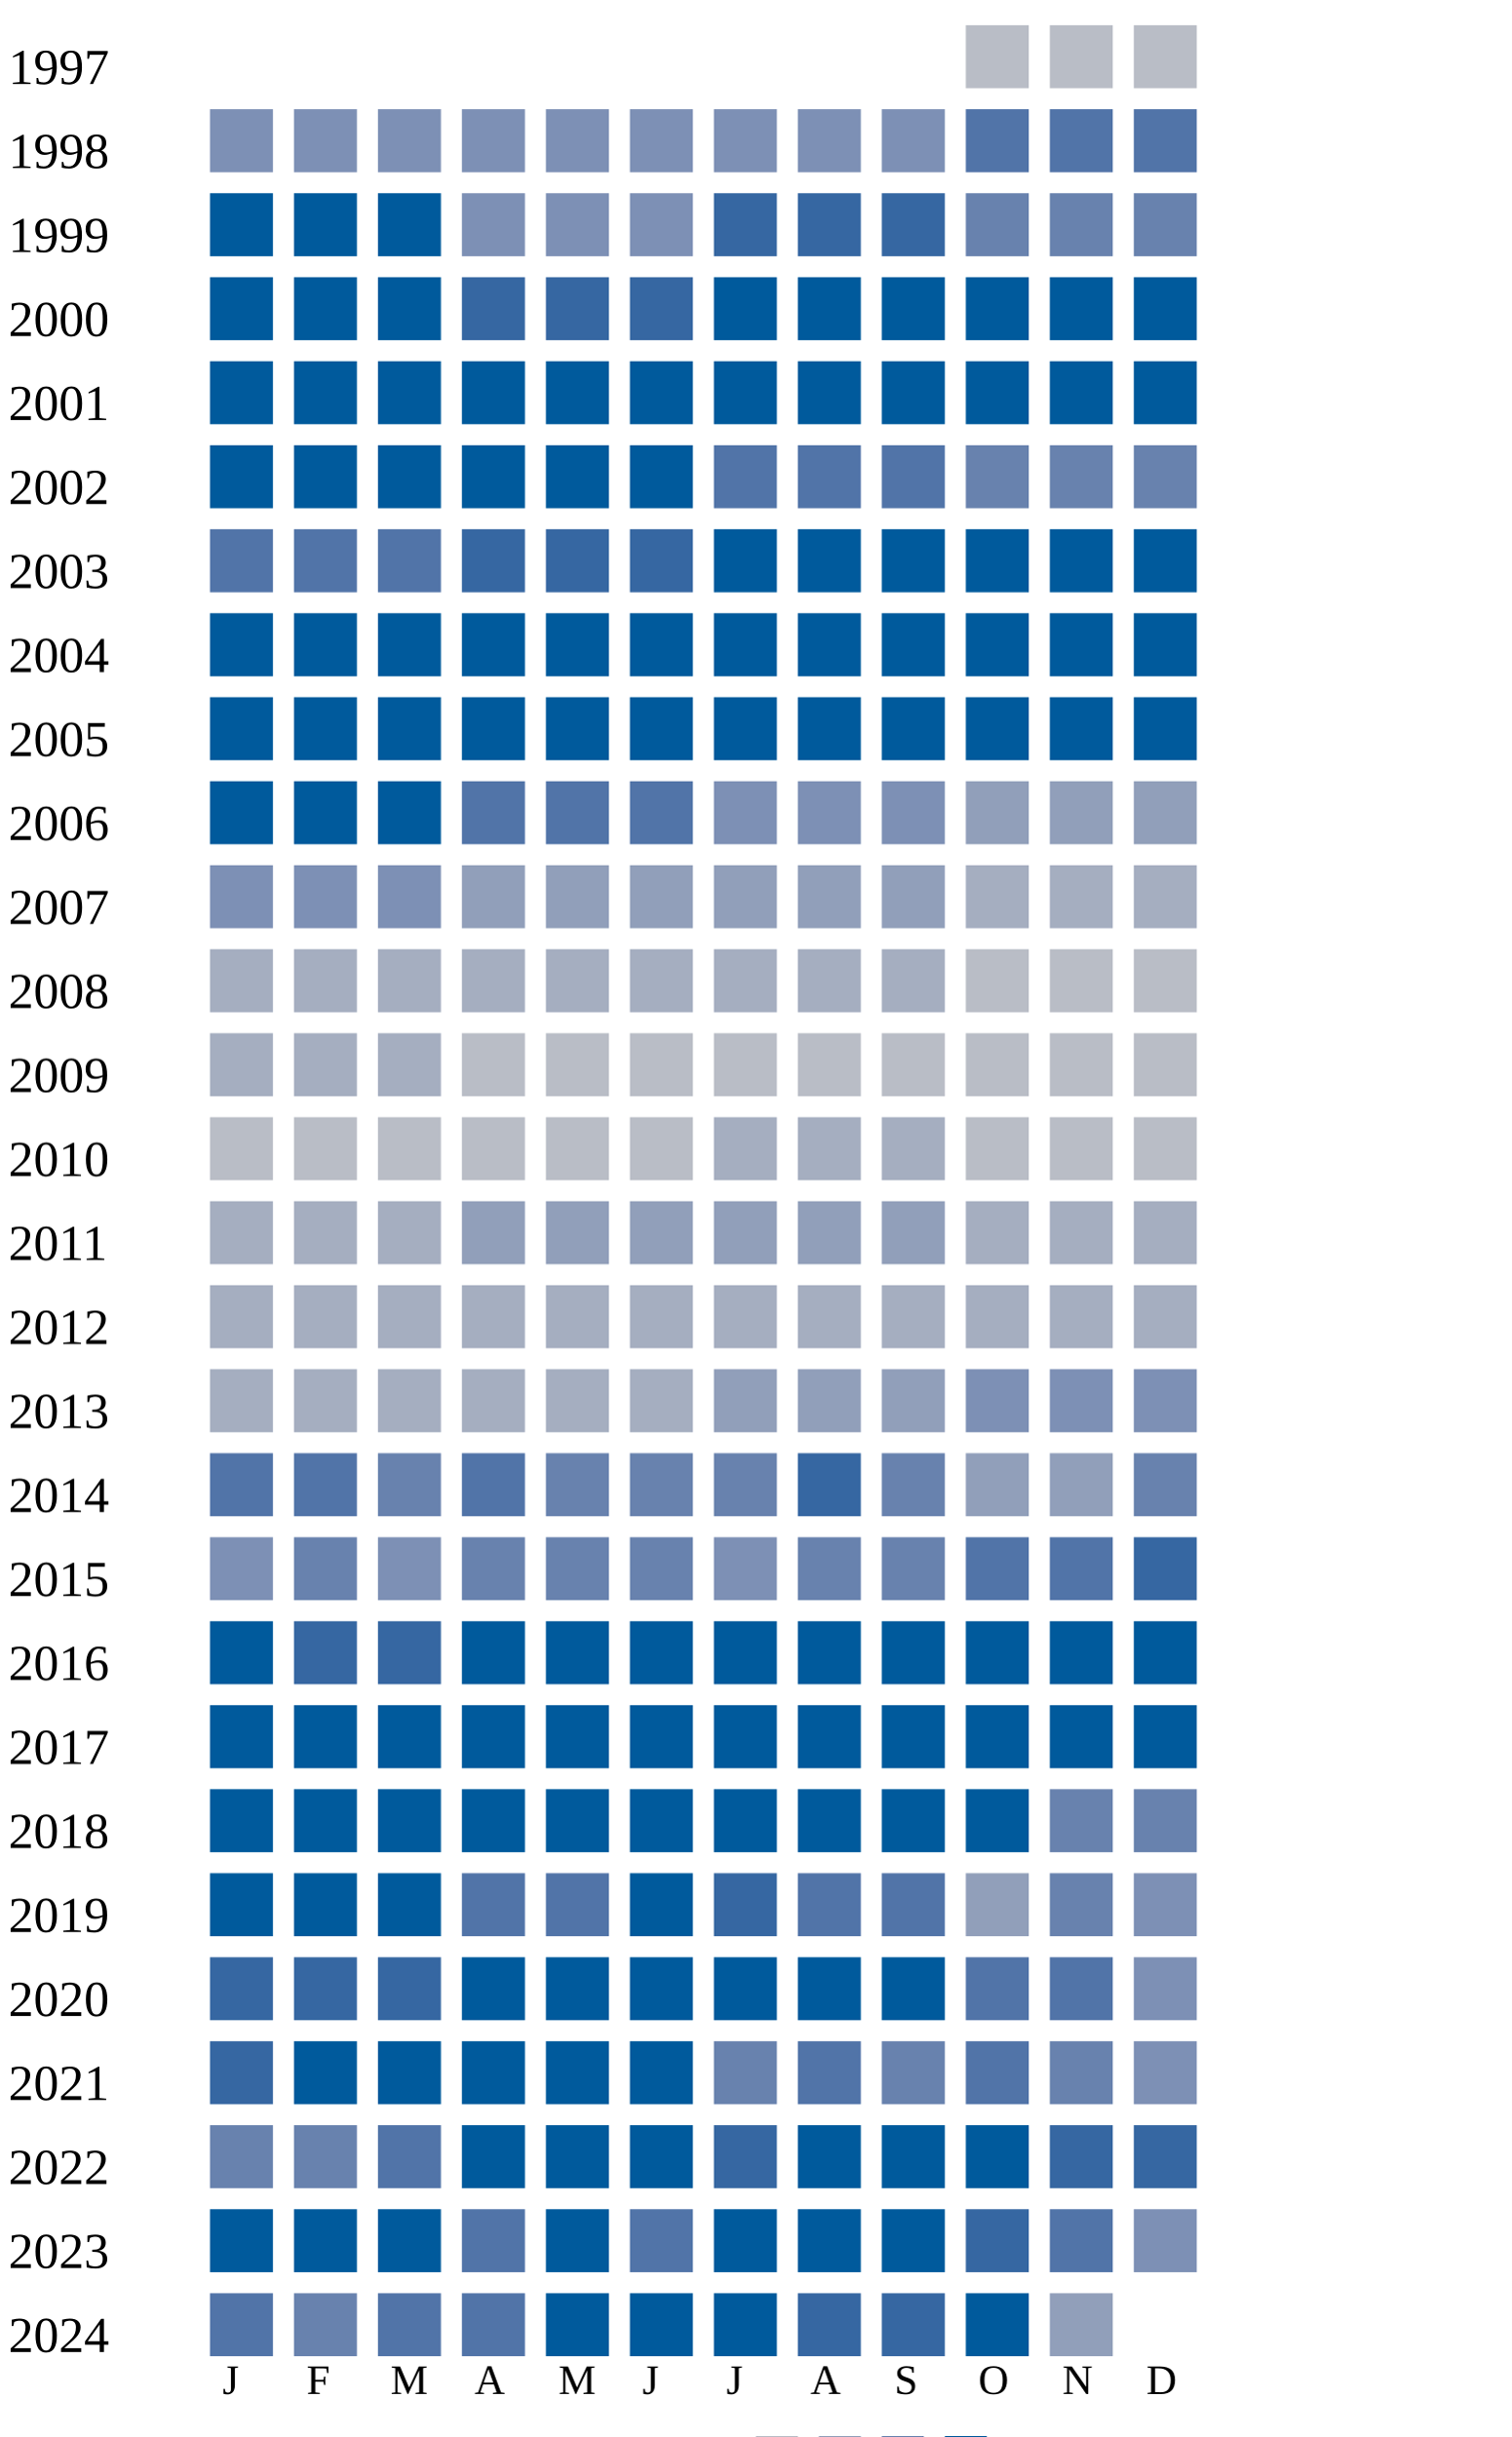
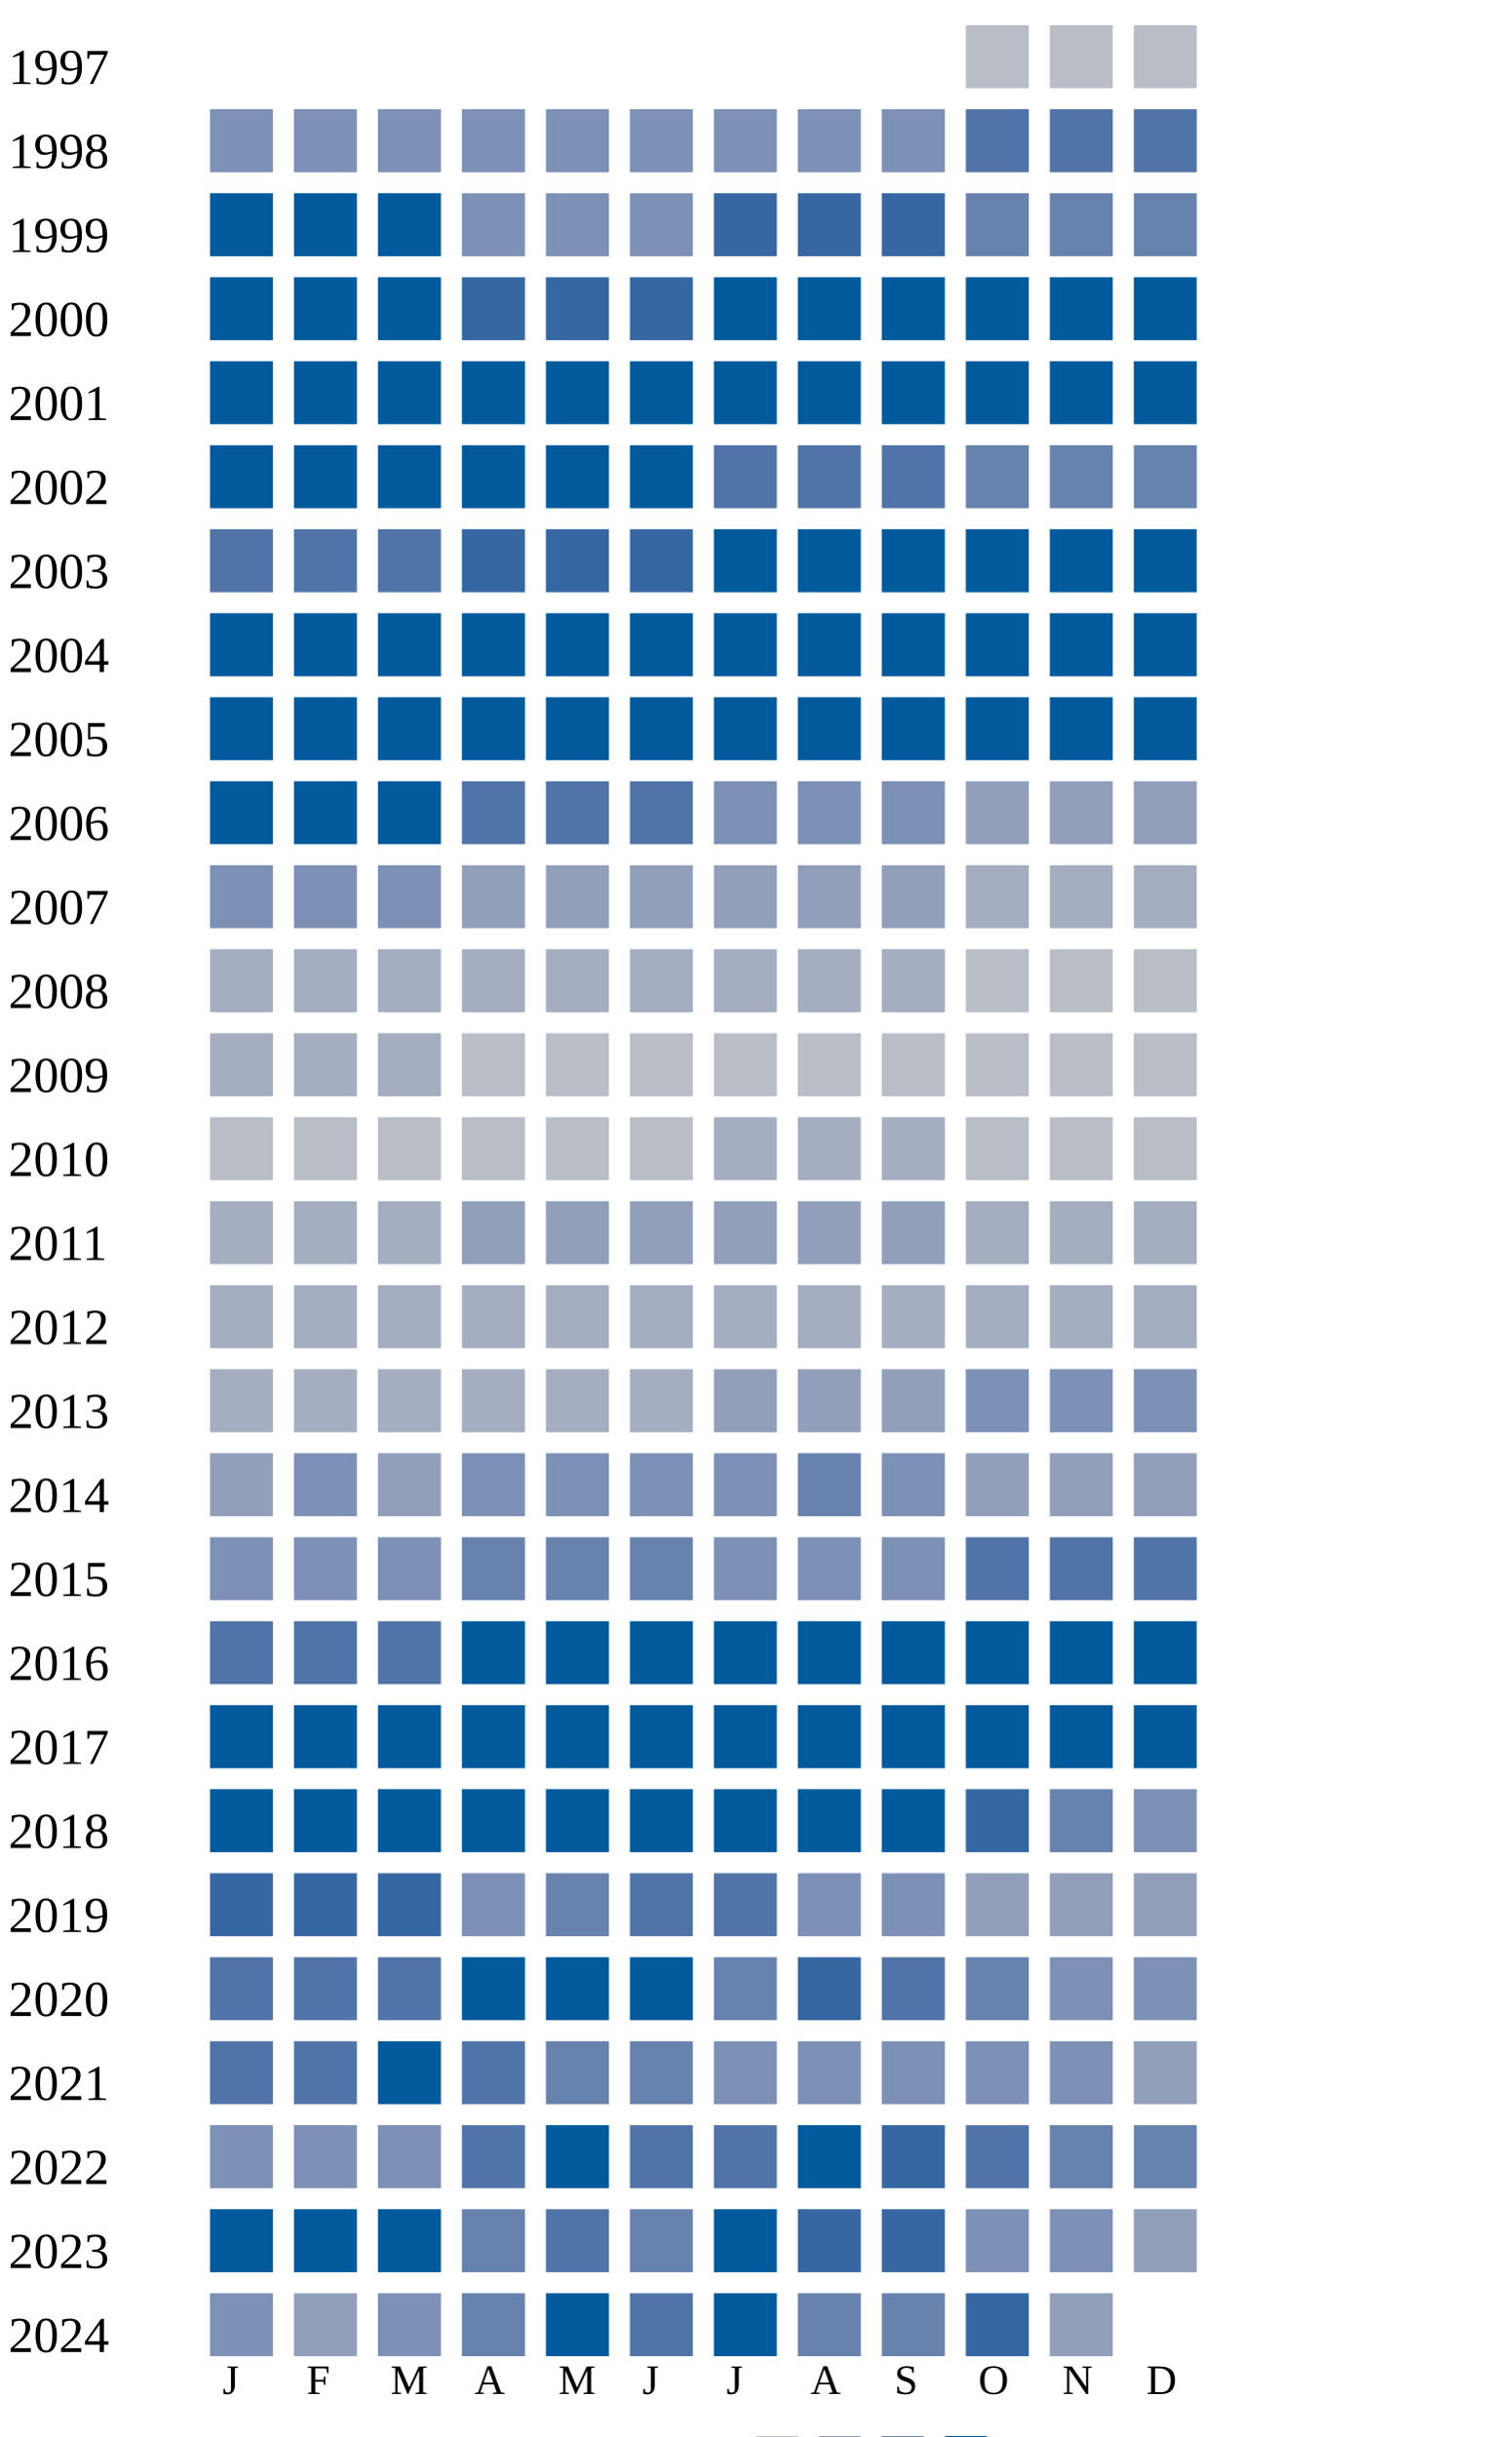
<svg xmlns="http://www.w3.org/2000/svg" width="360" height="580">
  <g transform="translate(0 0)">
    <text x="2" y="20">1997</text>
    <rect x="230" y="6" width="15" height="15" fill="#b9bdc6" />
    <rect x="250" y="6" width="15" height="15" fill="#b9bdc6" />
    <rect x="270" y="6" width="15" height="15" fill="#b9bdc6" />
  </g>
  <g transform="translate(0 20)">
    <text x="2" y="20">1998</text>
    <rect x="50" y="6" width="15" height="15" fill="#7d90b5" />
    <rect x="70" y="6" width="15" height="15" fill="#7d90b5" />
    <rect x="90" y="6" width="15" height="15" fill="#7d90b5" />
    <rect x="110" y="6" width="15" height="15" fill="#7d90b5" />
    <rect x="130" y="6" width="15" height="15" fill="#7d90b5" />
    <rect x="150" y="6" width="15" height="15" fill="#7d90b5" />
    <rect x="170" y="6" width="15" height="15" fill="#7d90b5" />
    <rect x="190" y="6" width="15" height="15" fill="#7d90b5" />
    <rect x="210" y="6" width="15" height="15" fill="#7d90b5" />
    <rect x="230" y="6" width="15" height="15" fill="#5174a8" />
    <rect x="250" y="6" width="15" height="15" fill="#5174a8" />
    <rect x="270" y="6" width="15" height="15" fill="#5174a8" />
  </g>
  <g transform="translate(0 40)">
    <text x="2" y="20">1999</text>
    <rect x="50" y="6" width="15" height="15" fill="#005a9c" />
    <rect x="70" y="6" width="15" height="15" fill="#005a9c" />
    <rect x="90" y="6" width="15" height="15" fill="#005a9c" />
    <rect x="110" y="6" width="15" height="15" fill="#7d90b5" />
    <rect x="130" y="6" width="15" height="15" fill="#7d90b5" />
    <rect x="150" y="6" width="15" height="15" fill="#7d90b5" />
    <rect x="170" y="6" width="15" height="15" fill="#3667a2" />
    <rect x="190" y="6" width="15" height="15" fill="#3667a2" />
    <rect x="210" y="6" width="15" height="15" fill="#3667a2" />
    <rect x="230" y="6" width="15" height="15" fill="#6882ae" />
    <rect x="250" y="6" width="15" height="15" fill="#6882ae" />
    <rect x="270" y="6" width="15" height="15" fill="#6882ae" />
  </g>
  <g transform="translate(0 60)">
    <text x="2" y="20">2000</text>
    <rect x="50" y="6" width="15" height="15" fill="#005a9c" />
    <rect x="70" y="6" width="15" height="15" fill="#005a9c" />
    <rect x="90" y="6" width="15" height="15" fill="#005a9c" />
    <rect x="110" y="6" width="15" height="15" fill="#3667a2" />
    <rect x="130" y="6" width="15" height="15" fill="#3667a2" />
    <rect x="150" y="6" width="15" height="15" fill="#3667a2" />
    <rect x="170" y="6" width="15" height="15" fill="#005a9c" />
    <rect x="190" y="6" width="15" height="15" fill="#005a9c" />
    <rect x="210" y="6" width="15" height="15" fill="#005a9c" />
    <rect x="230" y="6" width="15" height="15" fill="#005a9c" />
    <rect x="250" y="6" width="15" height="15" fill="#005a9c" />
    <rect x="270" y="6" width="15" height="15" fill="#005a9c" />
  </g>
  <g transform="translate(0 80)">
    <text x="2" y="20">2001</text>
    <rect x="50" y="6" width="15" height="15" fill="#005a9c" />
    <rect x="70" y="6" width="15" height="15" fill="#005a9c" />
    <rect x="90" y="6" width="15" height="15" fill="#005a9c" />
    <rect x="110" y="6" width="15" height="15" fill="#005a9c" />
    <rect x="130" y="6" width="15" height="15" fill="#005a9c" />
    <rect x="150" y="6" width="15" height="15" fill="#005a9c" />
    <rect x="170" y="6" width="15" height="15" fill="#005a9c" />
    <rect x="190" y="6" width="15" height="15" fill="#005a9c" />
    <rect x="210" y="6" width="15" height="15" fill="#005a9c" />
    <rect x="230" y="6" width="15" height="15" fill="#005a9c" />
    <rect x="250" y="6" width="15" height="15" fill="#005a9c" />
    <rect x="270" y="6" width="15" height="15" fill="#005a9c" />
  </g>
  <g transform="translate(0 100)">
    <text x="2" y="20">2002</text>
    <rect x="50" y="6" width="15" height="15" fill="#005a9c" />
    <rect x="70" y="6" width="15" height="15" fill="#005a9c" />
    <rect x="90" y="6" width="15" height="15" fill="#005a9c" />
    <rect x="110" y="6" width="15" height="15" fill="#005a9c" />
    <rect x="130" y="6" width="15" height="15" fill="#005a9c" />
    <rect x="150" y="6" width="15" height="15" fill="#005a9c" />
    <rect x="170" y="6" width="15" height="15" fill="#5174a8" />
    <rect x="190" y="6" width="15" height="15" fill="#5174a8" />
    <rect x="210" y="6" width="15" height="15" fill="#5174a8" />
    <rect x="230" y="6" width="15" height="15" fill="#6882ae" />
    <rect x="250" y="6" width="15" height="15" fill="#6882ae" />
    <rect x="270" y="6" width="15" height="15" fill="#6882ae" />
  </g>
  <g transform="translate(0 120)">
    <text x="2" y="20">2003</text>
    <rect x="50" y="6" width="15" height="15" fill="#5174a8" />
    <rect x="70" y="6" width="15" height="15" fill="#5174a8" />
    <rect x="90" y="6" width="15" height="15" fill="#5174a8" />
    <rect x="110" y="6" width="15" height="15" fill="#3667a2" />
    <rect x="130" y="6" width="15" height="15" fill="#3667a2" />
    <rect x="150" y="6" width="15" height="15" fill="#3667a2" />
    <rect x="170" y="6" width="15" height="15" fill="#005a9c" />
    <rect x="190" y="6" width="15" height="15" fill="#005a9c" />
    <rect x="210" y="6" width="15" height="15" fill="#005a9c" />
    <rect x="230" y="6" width="15" height="15" fill="#005a9c" />
    <rect x="250" y="6" width="15" height="15" fill="#005a9c" />
    <rect x="270" y="6" width="15" height="15" fill="#005a9c" />
  </g>
  <g transform="translate(0 140)">
    <text x="2" y="20">2004</text>
    <rect x="50" y="6" width="15" height="15" fill="#005a9c" />
    <rect x="70" y="6" width="15" height="15" fill="#005a9c" />
    <rect x="90" y="6" width="15" height="15" fill="#005a9c" />
    <rect x="110" y="6" width="15" height="15" fill="#005a9c" />
    <rect x="130" y="6" width="15" height="15" fill="#005a9c" />
    <rect x="150" y="6" width="15" height="15" fill="#005a9c" />
    <rect x="170" y="6" width="15" height="15" fill="#005a9c" />
    <rect x="190" y="6" width="15" height="15" fill="#005a9c" />
    <rect x="210" y="6" width="15" height="15" fill="#005a9c" />
    <rect x="230" y="6" width="15" height="15" fill="#005a9c" />
    <rect x="250" y="6" width="15" height="15" fill="#005a9c" />
    <rect x="270" y="6" width="15" height="15" fill="#005a9c" />
  </g>
  <g transform="translate(0 160)">
    <text x="2" y="20">2005</text>
    <rect x="50" y="6" width="15" height="15" fill="#005a9c" />
    <rect x="70" y="6" width="15" height="15" fill="#005a9c" />
    <rect x="90" y="6" width="15" height="15" fill="#005a9c" />
    <rect x="110" y="6" width="15" height="15" fill="#005a9c" />
    <rect x="130" y="6" width="15" height="15" fill="#005a9c" />
    <rect x="150" y="6" width="15" height="15" fill="#005a9c" />
    <rect x="170" y="6" width="15" height="15" fill="#005a9c" />
    <rect x="190" y="6" width="15" height="15" fill="#005a9c" />
    <rect x="210" y="6" width="15" height="15" fill="#005a9c" />
    <rect x="230" y="6" width="15" height="15" fill="#005a9c" />
    <rect x="250" y="6" width="15" height="15" fill="#005a9c" />
    <rect x="270" y="6" width="15" height="15" fill="#005a9c" />
  </g>
  <g transform="translate(0 180)">
    <text x="2" y="20">2006</text>
    <rect x="50" y="6" width="15" height="15" fill="#005a9c" />
    <rect x="70" y="6" width="15" height="15" fill="#005a9c" />
    <rect x="90" y="6" width="15" height="15" fill="#005a9c" />
    <rect x="110" y="6" width="15" height="15" fill="#5174a8" />
    <rect x="130" y="6" width="15" height="15" fill="#5174a8" />
    <rect x="150" y="6" width="15" height="15" fill="#5174a8" />
    <rect x="170" y="6" width="15" height="15" fill="#7d90b5" />
    <rect x="190" y="6" width="15" height="15" fill="#7d90b5" />
    <rect x="210" y="6" width="15" height="15" fill="#7d90b5" />
    <rect x="230" y="6" width="15" height="15" fill="#919fba" />
    <rect x="250" y="6" width="15" height="15" fill="#919fba" />
    <rect x="270" y="6" width="15" height="15" fill="#919fba" />
  </g>
  <g transform="translate(0 200)">
    <text x="2" y="20">2007</text>
    <rect x="50" y="6" width="15" height="15" fill="#7d90b5" />
    <rect x="70" y="6" width="15" height="15" fill="#7d90b5" />
    <rect x="90" y="6" width="15" height="15" fill="#7d90b5" />
    <rect x="110" y="6" width="15" height="15" fill="#919fba" />
    <rect x="130" y="6" width="15" height="15" fill="#919fba" />
    <rect x="150" y="6" width="15" height="15" fill="#919fba" />
    <rect x="170" y="6" width="15" height="15" fill="#919fba" />
    <rect x="190" y="6" width="15" height="15" fill="#919fba" />
    <rect x="210" y="6" width="15" height="15" fill="#919fba" />
    <rect x="230" y="6" width="15" height="15" fill="#a5aec0" />
    <rect x="250" y="6" width="15" height="15" fill="#a5aec0" />
    <rect x="270" y="6" width="15" height="15" fill="#a5aec0" />
  </g>
  <g transform="translate(0 220)">
    <text x="2" y="20">2008</text>
    <rect x="50" y="6" width="15" height="15" fill="#a5aec0" />
    <rect x="70" y="6" width="15" height="15" fill="#a5aec0" />
    <rect x="90" y="6" width="15" height="15" fill="#a5aec0" />
    <rect x="110" y="6" width="15" height="15" fill="#a5aec0" />
    <rect x="130" y="6" width="15" height="15" fill="#a5aec0" />
    <rect x="150" y="6" width="15" height="15" fill="#a5aec0" />
    <rect x="170" y="6" width="15" height="15" fill="#a5aec0" />
    <rect x="190" y="6" width="15" height="15" fill="#a5aec0" />
    <rect x="210" y="6" width="15" height="15" fill="#a5aec0" />
    <rect x="230" y="6" width="15" height="15" fill="#b9bdc6" />
    <rect x="250" y="6" width="15" height="15" fill="#b9bdc6" />
    <rect x="270" y="6" width="15" height="15" fill="#b9bdc6" />
  </g>
  <g transform="translate(0 240)">
    <text x="2" y="20">2009</text>
    <rect x="50" y="6" width="15" height="15" fill="#a5aec0" />
    <rect x="70" y="6" width="15" height="15" fill="#a5aec0" />
    <rect x="90" y="6" width="15" height="15" fill="#a5aec0" />
    <rect x="110" y="6" width="15" height="15" fill="#b9bdc6" />
    <rect x="130" y="6" width="15" height="15" fill="#b9bdc6" />
    <rect x="150" y="6" width="15" height="15" fill="#b9bdc6" />
    <rect x="170" y="6" width="15" height="15" fill="#b9bdc6" />
    <rect x="190" y="6" width="15" height="15" fill="#b9bdc6" />
    <rect x="210" y="6" width="15" height="15" fill="#b9bdc6" />
    <rect x="230" y="6" width="15" height="15" fill="#b9bdc6" />
    <rect x="250" y="6" width="15" height="15" fill="#b9bdc6" />
    <rect x="270" y="6" width="15" height="15" fill="#b9bdc6" />
  </g>
  <g transform="translate(0 260)">
    <text x="2" y="20">2010</text>
    <rect x="50" y="6" width="15" height="15" fill="#b9bdc6" />
    <rect x="70" y="6" width="15" height="15" fill="#b9bdc6" />
    <rect x="90" y="6" width="15" height="15" fill="#b9bdc6" />
    <rect x="110" y="6" width="15" height="15" fill="#b9bdc6" />
    <rect x="130" y="6" width="15" height="15" fill="#b9bdc6" />
    <rect x="150" y="6" width="15" height="15" fill="#b9bdc6" />
    <rect x="170" y="6" width="15" height="15" fill="#a5aec0" />
    <rect x="190" y="6" width="15" height="15" fill="#a5aec0" />
    <rect x="210" y="6" width="15" height="15" fill="#a5aec0" />
    <rect x="230" y="6" width="15" height="15" fill="#b9bdc6" />
    <rect x="250" y="6" width="15" height="15" fill="#b9bdc6" />
    <rect x="270" y="6" width="15" height="15" fill="#b9bdc6" />
  </g>
  <g transform="translate(0 280)">
    <text x="2" y="20">2011</text>
    <rect x="50" y="6" width="15" height="15" fill="#a5aec0" />
    <rect x="70" y="6" width="15" height="15" fill="#a5aec0" />
    <rect x="90" y="6" width="15" height="15" fill="#a5aec0" />
    <rect x="110" y="6" width="15" height="15" fill="#919fba" />
    <rect x="130" y="6" width="15" height="15" fill="#919fba" />
    <rect x="150" y="6" width="15" height="15" fill="#919fba" />
    <rect x="170" y="6" width="15" height="15" fill="#919fba" />
    <rect x="190" y="6" width="15" height="15" fill="#919fba" />
    <rect x="210" y="6" width="15" height="15" fill="#919fba" />
    <rect x="230" y="6" width="15" height="15" fill="#a5aec0" />
    <rect x="250" y="6" width="15" height="15" fill="#a5aec0" />
    <rect x="270" y="6" width="15" height="15" fill="#a5aec0" />
  </g>
  <g transform="translate(0 300)">
    <text x="2" y="20">2012</text>
    <rect x="50" y="6" width="15" height="15" fill="#a5aec0" />
    <rect x="70" y="6" width="15" height="15" fill="#a5aec0" />
    <rect x="90" y="6" width="15" height="15" fill="#a5aec0" />
    <rect x="110" y="6" width="15" height="15" fill="#a5aec0" />
    <rect x="130" y="6" width="15" height="15" fill="#a5aec0" />
    <rect x="150" y="6" width="15" height="15" fill="#a5aec0" />
    <rect x="170" y="6" width="15" height="15" fill="#a5aec0" />
    <rect x="190" y="6" width="15" height="15" fill="#a5aec0" />
    <rect x="210" y="6" width="15" height="15" fill="#a5aec0" />
    <rect x="230" y="6" width="15" height="15" fill="#a5aec0" />
    <rect x="250" y="6" width="15" height="15" fill="#a5aec0" />
    <rect x="270" y="6" width="15" height="15" fill="#a5aec0" />
  </g>
  <g transform="translate(0 320)">
    <text x="2" y="20">2013</text>
    <rect x="50" y="6" width="15" height="15" fill="#a5aec0" />
    <rect x="70" y="6" width="15" height="15" fill="#a5aec0" />
    <rect x="90" y="6" width="15" height="15" fill="#a5aec0" />
    <rect x="110" y="6" width="15" height="15" fill="#a5aec0" />
    <rect x="130" y="6" width="15" height="15" fill="#a5aec0" />
    <rect x="150" y="6" width="15" height="15" fill="#a5aec0" />
    <rect x="170" y="6" width="15" height="15" fill="#919fba" />
    <rect x="190" y="6" width="15" height="15" fill="#919fba" />
    <rect x="210" y="6" width="15" height="15" fill="#919fba" />
    <rect x="230" y="6" width="15" height="15" fill="#7d90b5" />
    <rect x="250" y="6" width="15" height="15" fill="#7d90b5" />
    <rect x="270" y="6" width="15" height="15" fill="#7d90b5" />
  </g>
  <g transform="translate(0 340)">
    <text x="2" y="20">2014</text>
-     <rect x="50" y="6" width="15" height="15" fill="#5174a8" />
-     <rect x="70" y="6" width="15" height="15" fill="#5174a8" />
-     <rect x="90" y="6" width="15" height="15" fill="#6882ae" />
-     <rect x="110" y="6" width="15" height="15" fill="#5174a8" />
-     <rect x="130" y="6" width="15" height="15" fill="#6882ae" />
-     <rect x="150" y="6" width="15" height="15" fill="#6882ae" />
-     <rect x="170" y="6" width="15" height="15" fill="#6882ae" />
-     <rect x="190" y="6" width="15" height="15" fill="#3667a2" />
-     <rect x="210" y="6" width="15" height="15" fill="#6882ae" />
+     <rect x="50" y="6" width="15" height="15" fill="#919fba" />
+     <rect x="70" y="6" width="15" height="15" fill="#7d90b5" />
+     <rect x="90" y="6" width="15" height="15" fill="#919fba" />
+     <rect x="110" y="6" width="15" height="15" fill="#7d90b5" />
+     <rect x="130" y="6" width="15" height="15" fill="#7d90b5" />
+     <rect x="150" y="6" width="15" height="15" fill="#7d90b5" />
+     <rect x="170" y="6" width="15" height="15" fill="#7d90b5" />
+     <rect x="190" y="6" width="15" height="15" fill="#6882ae" />
+     <rect x="210" y="6" width="15" height="15" fill="#7d90b5" />
    <rect x="230" y="6" width="15" height="15" fill="#919fba" />
    <rect x="250" y="6" width="15" height="15" fill="#919fba" />
-     <rect x="270" y="6" width="15" height="15" fill="#6882ae" />
+     <rect x="270" y="6" width="15" height="15" fill="#919fba" />
  </g>
  <g transform="translate(0 360)">
    <text x="2" y="20">2015</text>
    <rect x="50" y="6" width="15" height="15" fill="#7d90b5" />
-     <rect x="70" y="6" width="15" height="15" fill="#6882ae" />
+     <rect x="70" y="6" width="15" height="15" fill="#7d90b5" />
    <rect x="90" y="6" width="15" height="15" fill="#7d90b5" />
    <rect x="110" y="6" width="15" height="15" fill="#6882ae" />
    <rect x="130" y="6" width="15" height="15" fill="#6882ae" />
    <rect x="150" y="6" width="15" height="15" fill="#6882ae" />
    <rect x="170" y="6" width="15" height="15" fill="#7d90b5" />
-     <rect x="190" y="6" width="15" height="15" fill="#6882ae" />
-     <rect x="210" y="6" width="15" height="15" fill="#6882ae" />
+     <rect x="190" y="6" width="15" height="15" fill="#7d90b5" />
+     <rect x="210" y="6" width="15" height="15" fill="#7d90b5" />
    <rect x="230" y="6" width="15" height="15" fill="#5174a8" />
    <rect x="250" y="6" width="15" height="15" fill="#5174a8" />
-     <rect x="270" y="6" width="15" height="15" fill="#3667a2" />
+     <rect x="270" y="6" width="15" height="15" fill="#5174a8" />
  </g>
  <g transform="translate(0 380)">
    <text x="2" y="20">2016</text>
-     <rect x="50" y="6" width="15" height="15" fill="#005a9c" />
-     <rect x="70" y="6" width="15" height="15" fill="#3667a2" />
-     <rect x="90" y="6" width="15" height="15" fill="#3667a2" />
+     <rect x="50" y="6" width="15" height="15" fill="#5174a8" />
+     <rect x="70" y="6" width="15" height="15" fill="#5174a8" />
+     <rect x="90" y="6" width="15" height="15" fill="#5174a8" />
    <rect x="110" y="6" width="15" height="15" fill="#005a9c" />
    <rect x="130" y="6" width="15" height="15" fill="#005a9c" />
    <rect x="150" y="6" width="15" height="15" fill="#005a9c" />
    <rect x="170" y="6" width="15" height="15" fill="#005a9c" />
    <rect x="190" y="6" width="15" height="15" fill="#005a9c" />
    <rect x="210" y="6" width="15" height="15" fill="#005a9c" />
    <rect x="230" y="6" width="15" height="15" fill="#005a9c" />
    <rect x="250" y="6" width="15" height="15" fill="#005a9c" />
    <rect x="270" y="6" width="15" height="15" fill="#005a9c" />
  </g>
  <g transform="translate(0 400)">
    <text x="2" y="20">2017</text>
    <rect x="50" y="6" width="15" height="15" fill="#005a9c" />
    <rect x="70" y="6" width="15" height="15" fill="#005a9c" />
    <rect x="90" y="6" width="15" height="15" fill="#005a9c" />
    <rect x="110" y="6" width="15" height="15" fill="#005a9c" />
    <rect x="130" y="6" width="15" height="15" fill="#005a9c" />
    <rect x="150" y="6" width="15" height="15" fill="#005a9c" />
    <rect x="170" y="6" width="15" height="15" fill="#005a9c" />
    <rect x="190" y="6" width="15" height="15" fill="#005a9c" />
    <rect x="210" y="6" width="15" height="15" fill="#005a9c" />
    <rect x="230" y="6" width="15" height="15" fill="#005a9c" />
    <rect x="250" y="6" width="15" height="15" fill="#005a9c" />
    <rect x="270" y="6" width="15" height="15" fill="#005a9c" />
  </g>
  <g transform="translate(0 420)">
    <text x="2" y="20">2018</text>
    <rect x="50" y="6" width="15" height="15" fill="#005a9c" />
    <rect x="70" y="6" width="15" height="15" fill="#005a9c" />
    <rect x="90" y="6" width="15" height="15" fill="#005a9c" />
    <rect x="110" y="6" width="15" height="15" fill="#005a9c" />
    <rect x="130" y="6" width="15" height="15" fill="#005a9c" />
    <rect x="150" y="6" width="15" height="15" fill="#005a9c" />
    <rect x="170" y="6" width="15" height="15" fill="#005a9c" />
    <rect x="190" y="6" width="15" height="15" fill="#005a9c" />
    <rect x="210" y="6" width="15" height="15" fill="#005a9c" />
-     <rect x="230" y="6" width="15" height="15" fill="#005a9c" />
+     <rect x="230" y="6" width="15" height="15" fill="#3667a2" />
    <rect x="250" y="6" width="15" height="15" fill="#6882ae" />
-     <rect x="270" y="6" width="15" height="15" fill="#6882ae" />
+     <rect x="270" y="6" width="15" height="15" fill="#7d90b5" />
  </g>
  <g transform="translate(0 440)">
    <text x="2" y="20">2019</text>
-     <rect x="50" y="6" width="15" height="15" fill="#005a9c" />
-     <rect x="70" y="6" width="15" height="15" fill="#005a9c" />
-     <rect x="90" y="6" width="15" height="15" fill="#005a9c" />
-     <rect x="110" y="6" width="15" height="15" fill="#5174a8" />
-     <rect x="130" y="6" width="15" height="15" fill="#5174a8" />
-     <rect x="150" y="6" width="15" height="15" fill="#005a9c" />
-     <rect x="170" y="6" width="15" height="15" fill="#3667a2" />
-     <rect x="190" y="6" width="15" height="15" fill="#5174a8" />
-     <rect x="210" y="6" width="15" height="15" fill="#5174a8" />
-     <rect x="230" y="6" width="15" height="15" fill="#919fba" />
-     <rect x="250" y="6" width="15" height="15" fill="#6882ae" />
-     <rect x="270" y="6" width="15" height="15" fill="#7d90b5" />
-   </g>
-   <g transform="translate(0 460)">
-     <text x="2" y="20">2020</text>
    <rect x="50" y="6" width="15" height="15" fill="#3667a2" />
    <rect x="70" y="6" width="15" height="15" fill="#3667a2" />
    <rect x="90" y="6" width="15" height="15" fill="#3667a2" />
-     <rect x="110" y="6" width="15" height="15" fill="#005a9c" />
-     <rect x="130" y="6" width="15" height="15" fill="#005a9c" />
-     <rect x="150" y="6" width="15" height="15" fill="#005a9c" />
-     <rect x="170" y="6" width="15" height="15" fill="#005a9c" />
-     <rect x="190" y="6" width="15" height="15" fill="#005a9c" />
-     <rect x="210" y="6" width="15" height="15" fill="#005a9c" />
-     <rect x="230" y="6" width="15" height="15" fill="#5174a8" />
-     <rect x="250" y="6" width="15" height="15" fill="#5174a8" />
+     <rect x="110" y="6" width="15" height="15" fill="#7d90b5" />
+     <rect x="130" y="6" width="15" height="15" fill="#6882ae" />
+     <rect x="150" y="6" width="15" height="15" fill="#5174a8" />
+     <rect x="170" y="6" width="15" height="15" fill="#5174a8" />
+     <rect x="190" y="6" width="15" height="15" fill="#7d90b5" />
+     <rect x="210" y="6" width="15" height="15" fill="#7d90b5" />
+     <rect x="230" y="6" width="15" height="15" fill="#919fba" />
+     <rect x="250" y="6" width="15" height="15" fill="#919fba" />
+     <rect x="270" y="6" width="15" height="15" fill="#919fba" />
+   </g>
+   <g transform="translate(0 460)">
+     <text x="2" y="20">2020</text>
+     <rect x="50" y="6" width="15" height="15" fill="#5174a8" />
+     <rect x="70" y="6" width="15" height="15" fill="#5174a8" />
+     <rect x="90" y="6" width="15" height="15" fill="#5174a8" />
+     <rect x="110" y="6" width="15" height="15" fill="#005a9c" />
+     <rect x="130" y="6" width="15" height="15" fill="#005a9c" />
+     <rect x="150" y="6" width="15" height="15" fill="#005a9c" />
+     <rect x="170" y="6" width="15" height="15" fill="#6882ae" />
+     <rect x="190" y="6" width="15" height="15" fill="#3667a2" />
+     <rect x="210" y="6" width="15" height="15" fill="#5174a8" />
+     <rect x="230" y="6" width="15" height="15" fill="#6882ae" />
+     <rect x="250" y="6" width="15" height="15" fill="#7d90b5" />
    <rect x="270" y="6" width="15" height="15" fill="#7d90b5" />
  </g>
  <g transform="translate(0 480)">
    <text x="2" y="20">2021</text>
-     <rect x="50" y="6" width="15" height="15" fill="#3667a2" />
-     <rect x="70" y="6" width="15" height="15" fill="#005a9c" />
-     <rect x="90" y="6" width="15" height="15" fill="#005a9c" />
-     <rect x="110" y="6" width="15" height="15" fill="#005a9c" />
-     <rect x="130" y="6" width="15" height="15" fill="#005a9c" />
-     <rect x="150" y="6" width="15" height="15" fill="#005a9c" />
-     <rect x="170" y="6" width="15" height="15" fill="#6882ae" />
-     <rect x="190" y="6" width="15" height="15" fill="#5174a8" />
-     <rect x="210" y="6" width="15" height="15" fill="#6882ae" />
+     <rect x="50" y="6" width="15" height="15" fill="#5174a8" />
+     <rect x="70" y="6" width="15" height="15" fill="#5174a8" />
+     <rect x="90" y="6" width="15" height="15" fill="#005a9c" />
+     <rect x="110" y="6" width="15" height="15" fill="#5174a8" />
+     <rect x="130" y="6" width="15" height="15" fill="#6882ae" />
+     <rect x="150" y="6" width="15" height="15" fill="#6882ae" />
+     <rect x="170" y="6" width="15" height="15" fill="#7d90b5" />
+     <rect x="190" y="6" width="15" height="15" fill="#7d90b5" />
+     <rect x="210" y="6" width="15" height="15" fill="#7d90b5" />
+     <rect x="230" y="6" width="15" height="15" fill="#7d90b5" />
+     <rect x="250" y="6" width="15" height="15" fill="#7d90b5" />
+     <rect x="270" y="6" width="15" height="15" fill="#919fba" />
+   </g>
+   <g transform="translate(0 500)">
+     <text x="2" y="20">2022</text>
+     <rect x="50" y="6" width="15" height="15" fill="#7d90b5" />
+     <rect x="70" y="6" width="15" height="15" fill="#7d90b5" />
+     <rect x="90" y="6" width="15" height="15" fill="#7d90b5" />
+     <rect x="110" y="6" width="15" height="15" fill="#5174a8" />
+     <rect x="130" y="6" width="15" height="15" fill="#005a9c" />
+     <rect x="150" y="6" width="15" height="15" fill="#5174a8" />
+     <rect x="170" y="6" width="15" height="15" fill="#5174a8" />
+     <rect x="190" y="6" width="15" height="15" fill="#005a9c" />
+     <rect x="210" y="6" width="15" height="15" fill="#3667a2" />
    <rect x="230" y="6" width="15" height="15" fill="#5174a8" />
    <rect x="250" y="6" width="15" height="15" fill="#6882ae" />
-     <rect x="270" y="6" width="15" height="15" fill="#7d90b5" />
-   </g>
-   <g transform="translate(0 500)">
-     <text x="2" y="20">2022</text>
-     <rect x="50" y="6" width="15" height="15" fill="#6882ae" />
-     <rect x="70" y="6" width="15" height="15" fill="#6882ae" />
-     <rect x="90" y="6" width="15" height="15" fill="#5174a8" />
-     <rect x="110" y="6" width="15" height="15" fill="#005a9c" />
-     <rect x="130" y="6" width="15" height="15" fill="#005a9c" />
-     <rect x="150" y="6" width="15" height="15" fill="#005a9c" />
-     <rect x="170" y="6" width="15" height="15" fill="#3667a2" />
-     <rect x="190" y="6" width="15" height="15" fill="#005a9c" />
-     <rect x="210" y="6" width="15" height="15" fill="#005a9c" />
-     <rect x="230" y="6" width="15" height="15" fill="#005a9c" />
-     <rect x="250" y="6" width="15" height="15" fill="#3667a2" />
-     <rect x="270" y="6" width="15" height="15" fill="#3667a2" />
+     <rect x="270" y="6" width="15" height="15" fill="#6882ae" />
  </g>
  <g transform="translate(0 520)">
    <text x="2" y="20">2023</text>
    <rect x="50" y="6" width="15" height="15" fill="#005a9c" />
    <rect x="70" y="6" width="15" height="15" fill="#005a9c" />
    <rect x="90" y="6" width="15" height="15" fill="#005a9c" />
-     <rect x="110" y="6" width="15" height="15" fill="#5174a8" />
-     <rect x="130" y="6" width="15" height="15" fill="#005a9c" />
-     <rect x="150" y="6" width="15" height="15" fill="#5174a8" />
-     <rect x="170" y="6" width="15" height="15" fill="#005a9c" />
-     <rect x="190" y="6" width="15" height="15" fill="#005a9c" />
-     <rect x="210" y="6" width="15" height="15" fill="#005a9c" />
-     <rect x="230" y="6" width="15" height="15" fill="#3667a2" />
-     <rect x="250" y="6" width="15" height="15" fill="#5174a8" />
-     <rect x="270" y="6" width="15" height="15" fill="#7d90b5" />
+     <rect x="110" y="6" width="15" height="15" fill="#6882ae" />
+     <rect x="130" y="6" width="15" height="15" fill="#5174a8" />
+     <rect x="150" y="6" width="15" height="15" fill="#6882ae" />
+     <rect x="170" y="6" width="15" height="15" fill="#005a9c" />
+     <rect x="190" y="6" width="15" height="15" fill="#3667a2" />
+     <rect x="210" y="6" width="15" height="15" fill="#3667a2" />
+     <rect x="230" y="6" width="15" height="15" fill="#7d90b5" />
+     <rect x="250" y="6" width="15" height="15" fill="#7d90b5" />
+     <rect x="270" y="6" width="15" height="15" fill="#919fba" />
  </g>
  <g transform="translate(0 540)">
    <text x="2" y="20">2024</text>
-     <rect x="50" y="6" width="15" height="15" fill="#5174a8" />
-     <rect x="70" y="6" width="15" height="15" fill="#6882ae" />
-     <rect x="90" y="6" width="15" height="15" fill="#5174a8" />
-     <rect x="110" y="6" width="15" height="15" fill="#5174a8" />
-     <rect x="130" y="6" width="15" height="15" fill="#005a9c" />
-     <rect x="150" y="6" width="15" height="15" fill="#005a9c" />
-     <rect x="170" y="6" width="15" height="15" fill="#005a9c" />
-     <rect x="190" y="6" width="15" height="15" fill="#3667a2" />
-     <rect x="210" y="6" width="15" height="15" fill="#3667a2" />
-     <rect x="230" y="6" width="15" height="15" fill="#005a9c" />
+     <rect x="50" y="6" width="15" height="15" fill="#7d90b5" />
+     <rect x="70" y="6" width="15" height="15" fill="#919fba" />
+     <rect x="90" y="6" width="15" height="15" fill="#7d90b5" />
+     <rect x="110" y="6" width="15" height="15" fill="#6882ae" />
+     <rect x="130" y="6" width="15" height="15" fill="#005a9c" />
+     <rect x="150" y="6" width="15" height="15" fill="#5174a8" />
+     <rect x="170" y="6" width="15" height="15" fill="#005a9c" />
+     <rect x="190" y="6" width="15" height="15" fill="#6882ae" />
+     <rect x="210" y="6" width="15" height="15" fill="#6882ae" />
+     <rect x="230" y="6" width="15" height="15" fill="#3667a2" />
    <rect x="250" y="6" width="15" height="15" fill="#919fba" />
  </g>
  <text style="font-size: 10px; text-align: center" x="53" y="570">J</text>
  <text style="font-size: 10px; text-align: center" x="73" y="570">F</text>
  <text style="font-size: 10px; text-align: center" x="93" y="570">M</text>
  <text style="font-size: 10px; text-align: center" x="113" y="570">A</text>
  <text style="font-size: 10px; text-align: center" x="133" y="570">M</text>
  <text style="font-size: 10px; text-align: center" x="153" y="570">J</text>
  <text style="font-size: 10px; text-align: center" x="173" y="570">J</text>
  <text style="font-size: 10px; text-align: center" x="193" y="570">A</text>
  <text style="font-size: 10px; text-align: center" x="213" y="570">S</text>
  <text style="font-size: 10px; text-align: center" x="233" y="570">O</text>
  <text style="font-size: 10px; text-align: center" x="253" y="570">N</text>
  <text style="font-size: 10px; text-align: center" x="273" y="570">D</text>
  <text style="font-size: 10px;" x="155" y="589">Less</text>
  <rect fill="#b9bdc6" width="10" height="10" x="180" y="580" />
  <rect fill="#919fba" width="10" height="10" x="195" y="580" />
  <rect fill="#6882ae" width="10" height="10" x="210" y="580" />
  <rect fill="#005a9c" width="10" height="10" x="225" y="580" />
  <text x="240" y="589" style="font-size: 10px;">More</text>
</svg>
